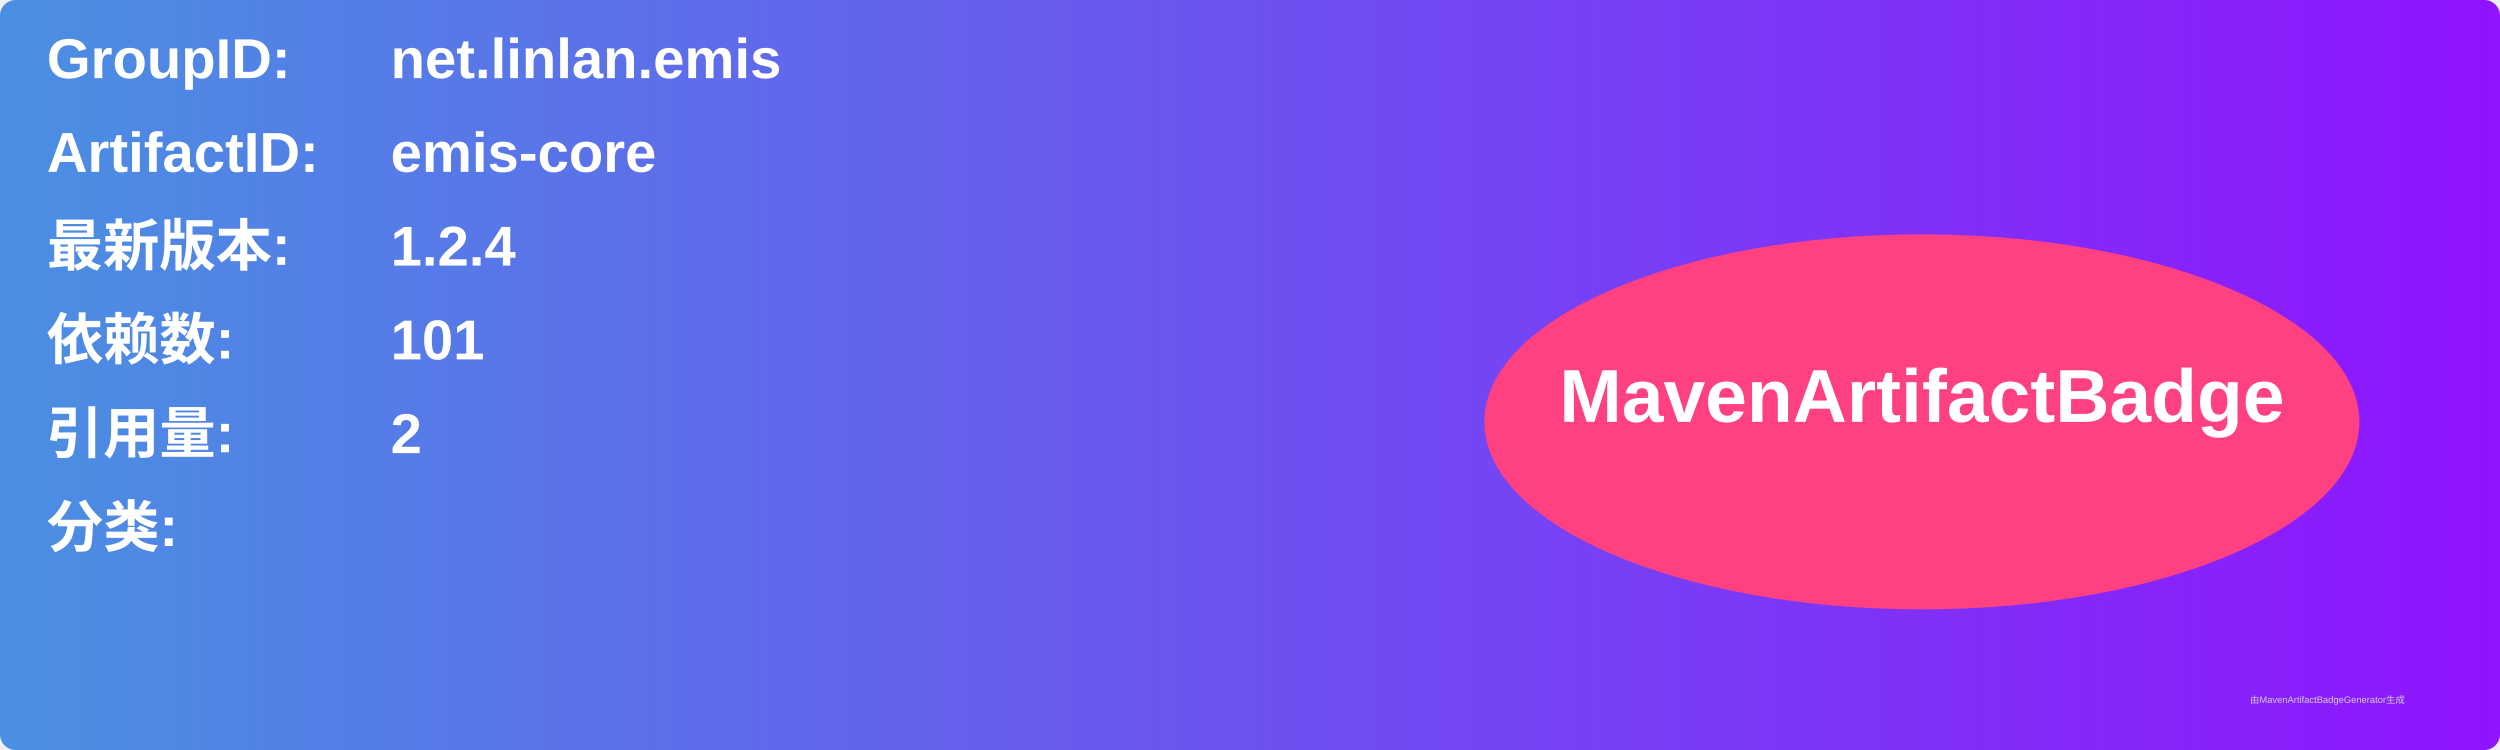
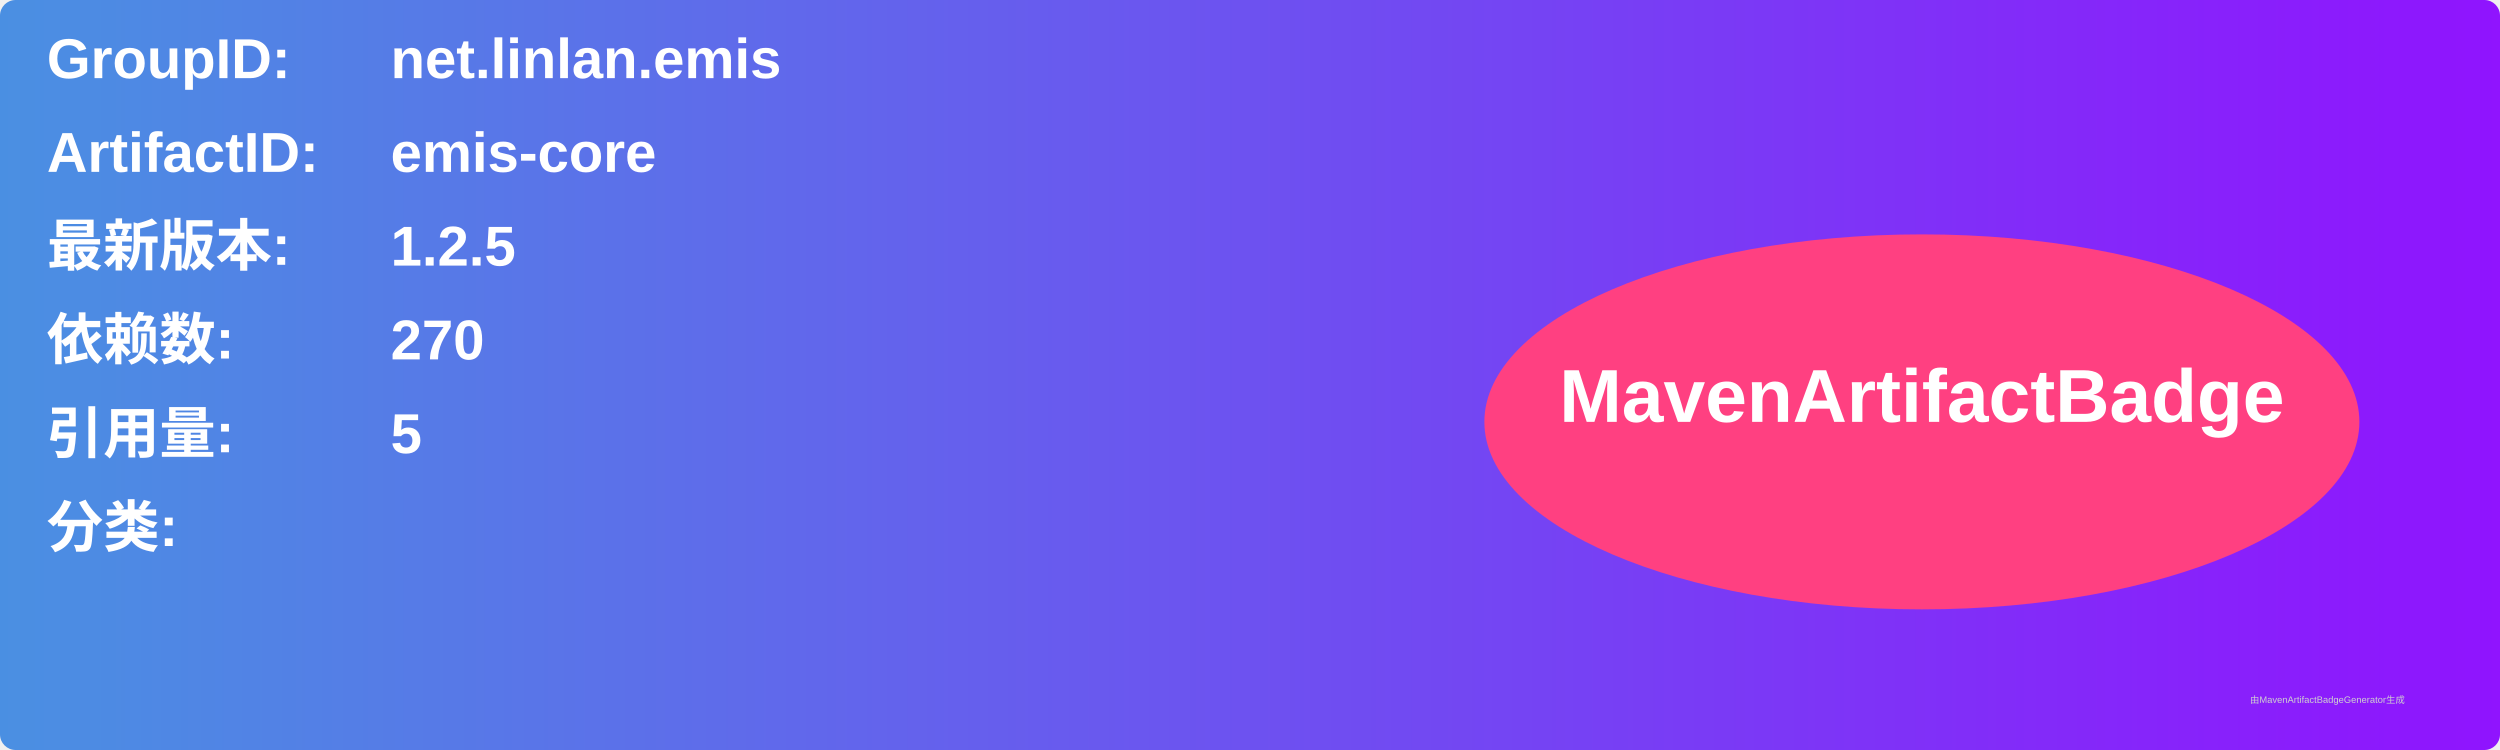
<svg xmlns="http://www.w3.org/2000/svg" width="800" height="240" viewBox="0 0 800 240">
  <linearGradient id="grad" x1="0%" y1="0%" x2="100%" y2="0%">
    <stop offset="0%" stop-color="#4a90e2" />
    <stop offset="100%" stop-color="#9013fe" />
  </linearGradient>
  <rect width="100%" height="100%" rx="5" ry="5" fill="url(#grad)" />
  <g transform="translate(15, 15)">
    <text x="0" y="10" font-family="Arial" font-size="18" fill="white" font-weight="bold" width="260">GroupID:</text>
    <text x="110" y="10" font-family="Arial" font-size="18" fill="white" font-weight="bold" width="460">net.linlan.emis</text>
    <text x="0" y="40" font-family="Arial" font-size="18" fill="white" font-weight="bold" width="260">ArtifactID:</text>
    <text x="110" y="40" font-family="Arial" font-size="18" fill="white" font-weight="bold" width="460">emis-core</text>
    <text x="0" y="70" font-family="Arial" font-size="18" fill="white" font-weight="bold">最新版本:</text>
    <text x="110" y="70" font-family="Arial" font-size="18" fill="white" font-weight="bold">
-       <tspan font-weight="bold">1.2.4</tspan>
+       <tspan font-weight="bold">1.2.5</tspan>
    </text>
    <text x="0" y="100" font-family="Arial" font-size="18" fill="white" font-weight="bold">依赖数: </text>
    <text x="110" y="100" font-family="Arial" font-size="18" fill="white">
-       <tspan font-weight="bold">101</tspan>
+       <tspan font-weight="bold">270</tspan>
    </text>
    <text x="0" y="130" font-family="Arial" font-size="18" fill="white" font-weight="bold">引用量: </text>
    <text x="110" y="130" font-family="Arial" font-size="18" fill="white">
-       <tspan font-weight="bold">2</tspan>
+       <tspan font-weight="bold">5</tspan>
    </text>
    <text x="0" y="160" font-family="Arial" font-size="18" fill="white" font-weight="bold">分类:</text>
    <text x="10" y="190" font-family="Arial" font-size="10" fill="white">
      <tspan font-weight="bold" />
    </text>
    <ellipse cx="600" cy="120" rx="140" ry="60" fill="#ff4081" />
    <text x="600" y="120" text-anchor="middle" font-family="Arial" font-size="24" fill="white" font-weight="bold">MavenArtifactBadge</text>
  </g>
  <text x="720" y="225" font-family="Arial" font-size="3" fill="#d0d0d0">由MavenArtifactBadgeGenerator生成</text>
</svg>
